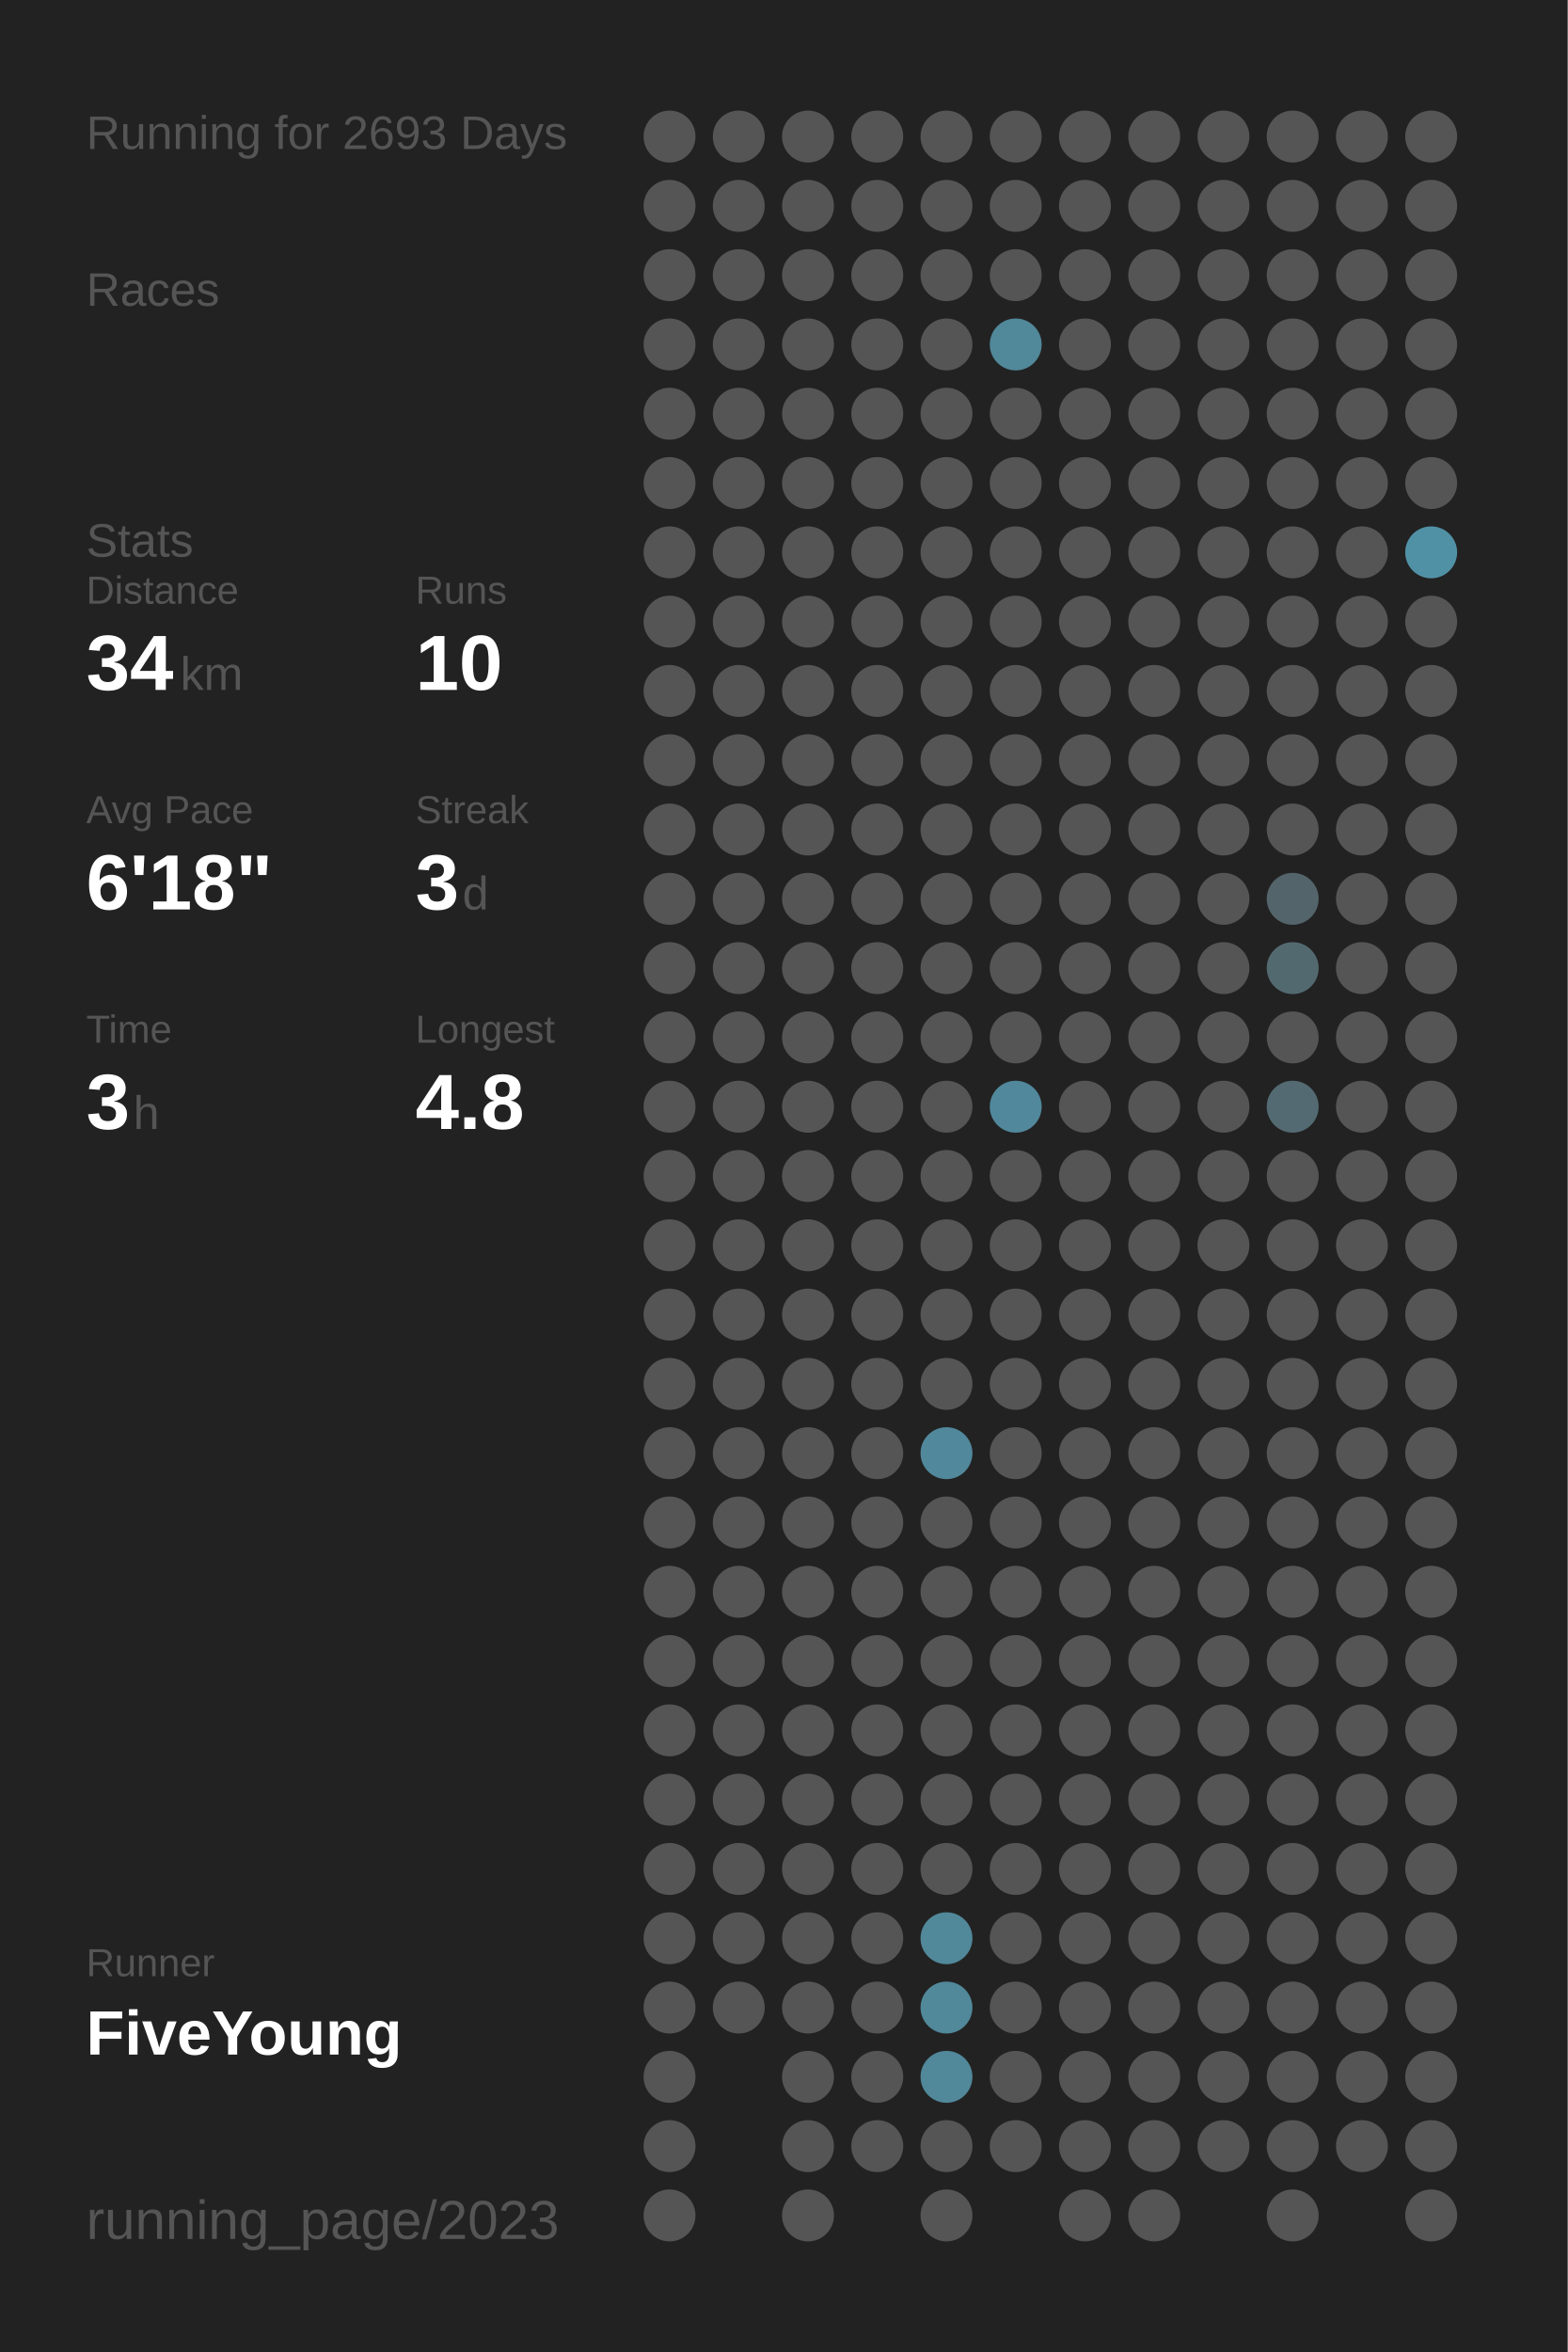
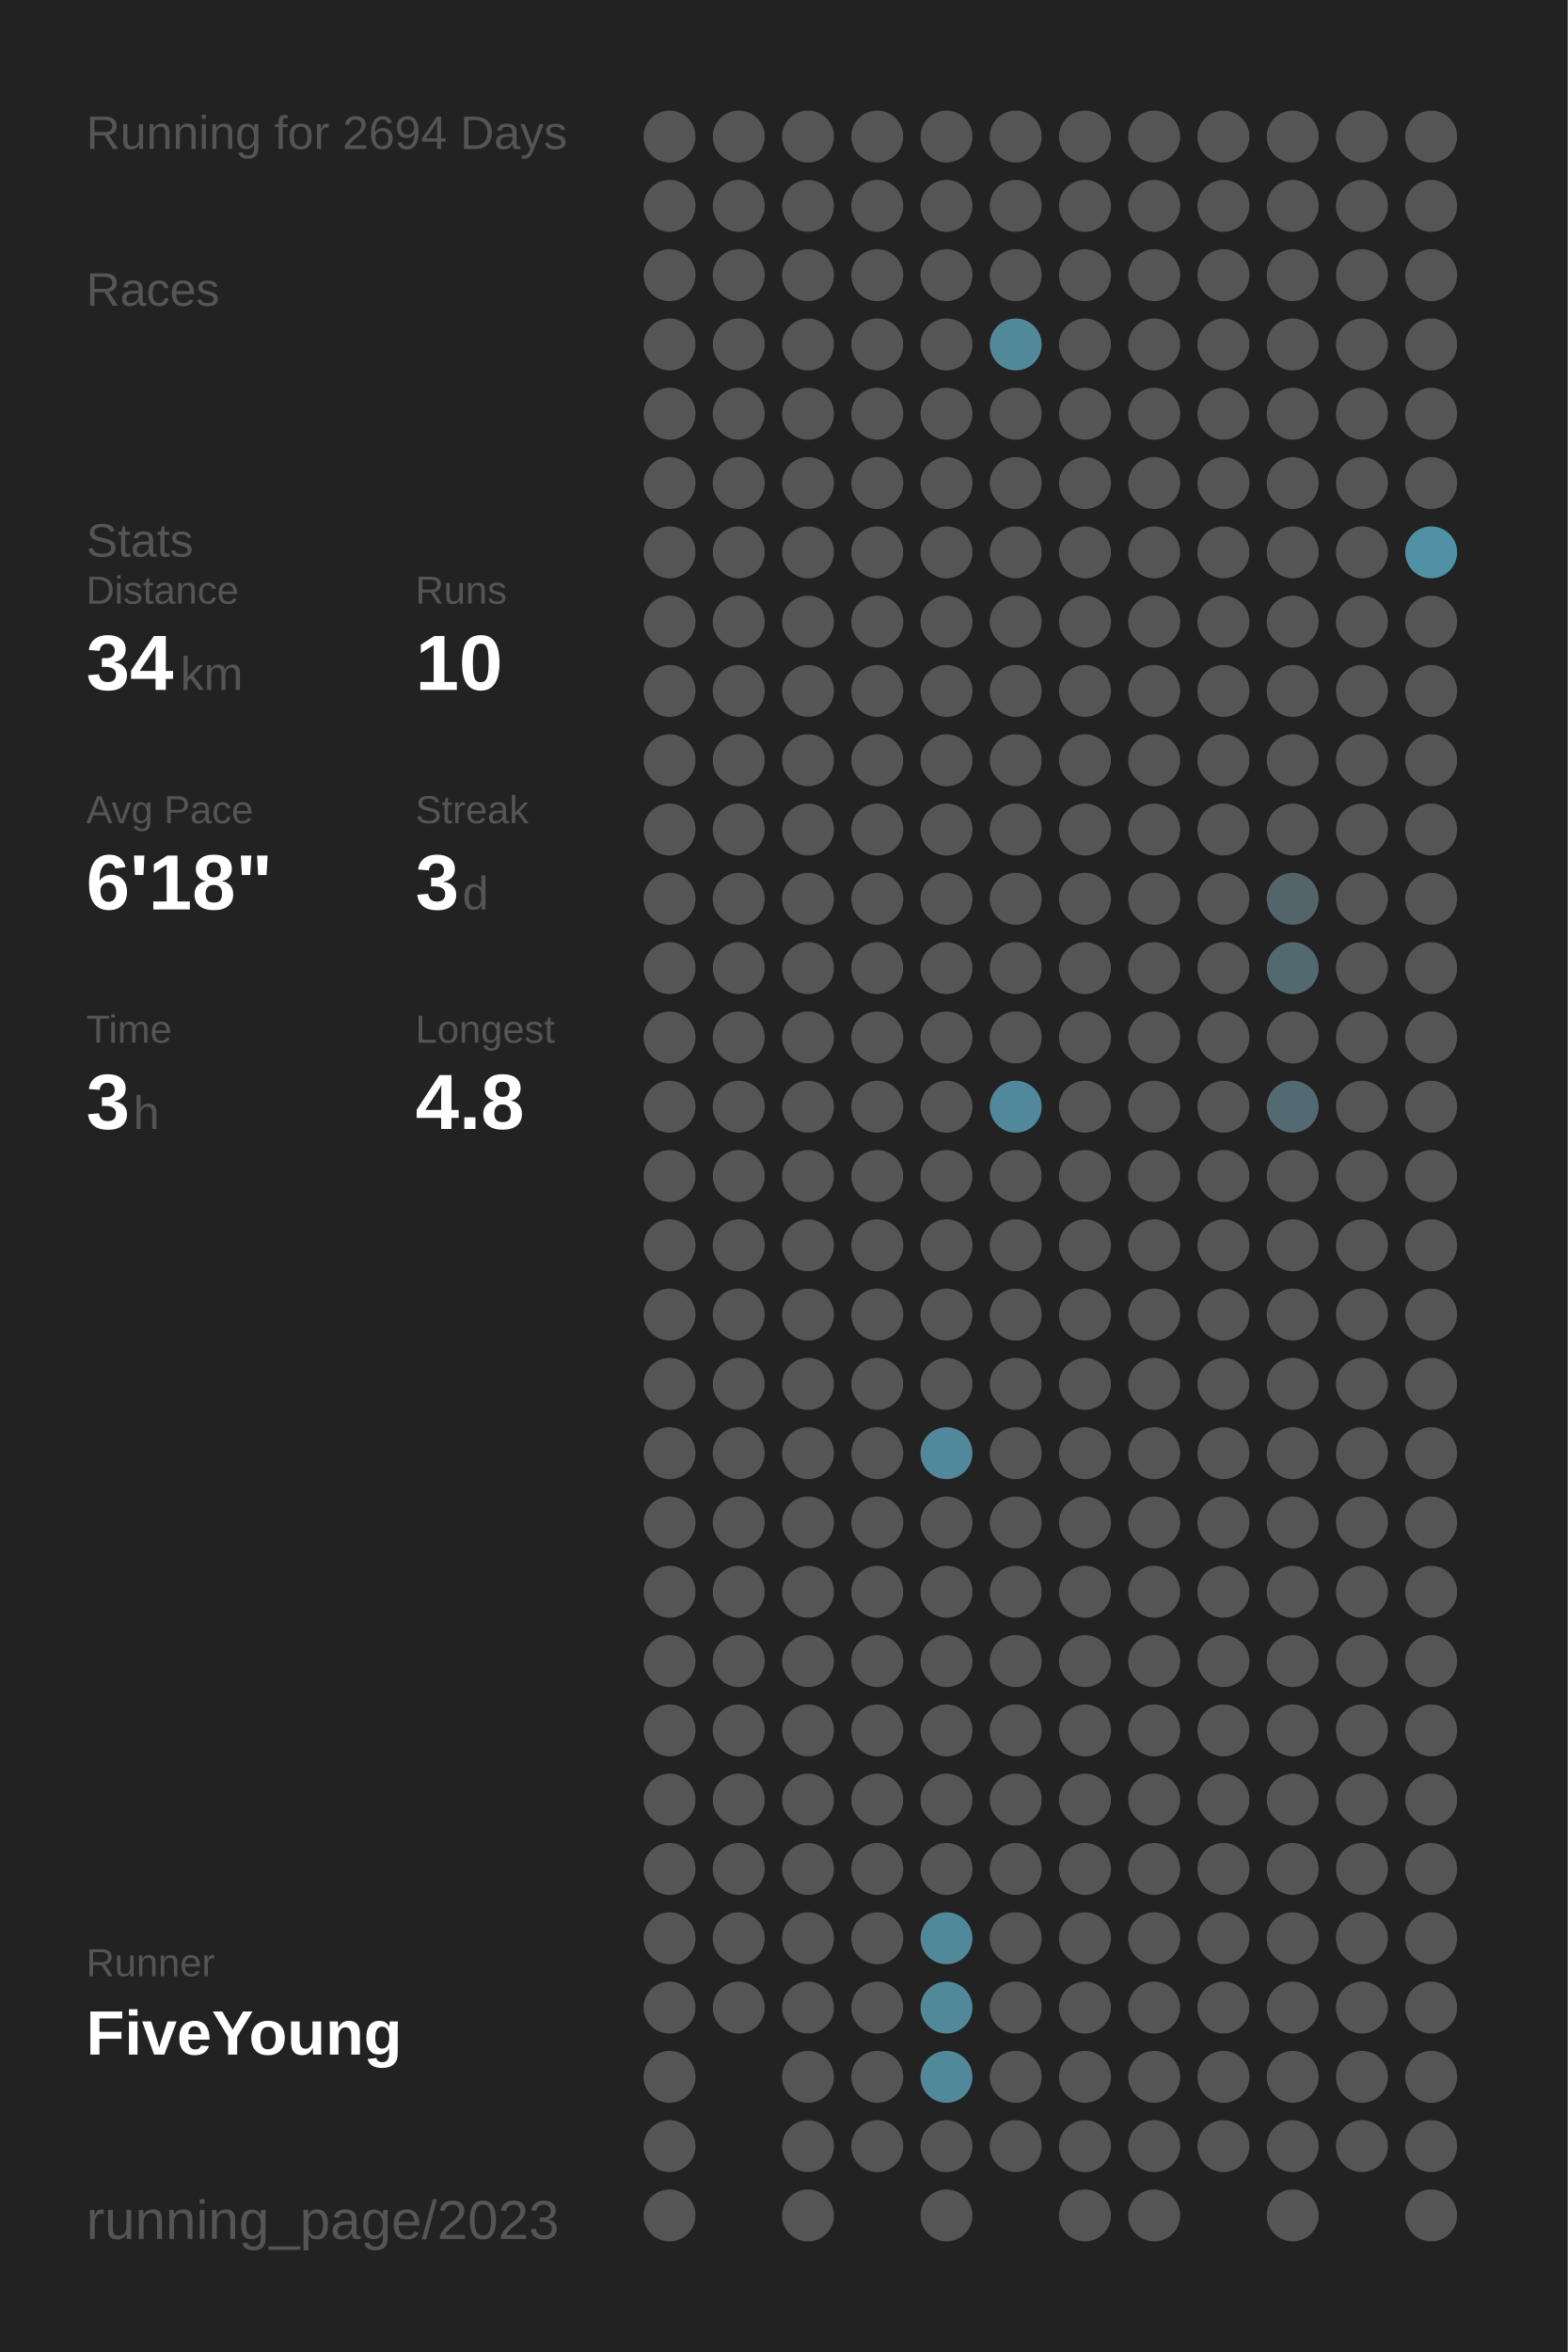
<svg xmlns="http://www.w3.org/2000/svg" baseProfile="full" height="300mm" version="1.1" viewBox="0,0,200,300" width="200mm">
  <defs />
  <rect fill="#222222" height="300" width="200" x="0" y="0" />
-   <text fill="#555555" style="font-size:6px; font-family:Arial;" x="11" y="19">Running for 2693 Days</text>
+   <text fill="#555555" style="font-size:6px; font-family:Arial;" x="11" y="19">Running for 2694 Days</text>
  <text fill="#555555" style="font-size:6px; font-family:Arial;" x="11" y="39">Races</text>
  <text fill="#555555" style="font-size:6px; font-family:Arial;" x="11" y="71">Stats</text>
  <text fill="#555555" style="font-size:5px; font-family:Arial;" x="11" y="77">Distance</text>
  <text fill="#FFFFFF" style="font-size:10px; font-family:Arial; font-weight:bold;" x="11" y="88">34</text>
  <text fill="#555555" style="font-size:6px; font-family:Arial;" x="23" y="88">km</text>
  <text fill="#555555" style="font-size:5px; font-family:Arial;" x="53" y="77">Runs</text>
  <text fill="#FFFFFF" style="font-size:10px; font-family:Arial; font-weight:bold;" x="53" y="88">10</text>
  <text fill="#555555" style="font-size:5px; font-family:Arial;" x="11" y="105">Avg Pace</text>
  <text fill="#FFFFFF" style="font-size:10px; font-family:Arial; font-weight:bold;" x="11" y="116">6'18"</text>
  <text fill="#555555" style="font-size:5px; font-family:Arial;" x="53" y="105">Streak</text>
  <text fill="#FFFFFF" style="font-size:10px; font-family:Arial; font-weight:bold;" x="53" y="116">3</text>
  <text fill="#555555" style="font-size:6px; font-family:Arial;" x="59" y="116">d</text>
  <text fill="#555555" style="font-size:5px; font-family:Arial;" x="11" y="133">Time</text>
  <text fill="#FFFFFF" style="font-size:10px; font-family:Arial; font-weight:bold;" x="11" y="144">3</text>
  <text fill="#555555" style="font-size:6px; font-family:Arial;" x="17" y="144">h</text>
  <text fill="#555555" style="font-size:5px; font-family:Arial;" x="53" y="133">Longest</text>
  <text fill="#FFFFFF" style="font-size:10px; font-family:Arial; font-weight:bold;" x="53" y="144">4.8</text>
  <text fill="#555555" style="font-size:5px; font-family:Arial;" x="11" y="252.065">Runner</text>
  <text fill="#FFFFFF" style="font-size:8px; font-family:Arial; font-weight:bold;" x="11" y="262.065">FiveYoung</text>
  <text fill="#555555" style="font-size:7px; font-family:Arial;" x="11" y="285.581">running_page/2023</text>
  <circle cx="85.417" cy="17.419" fill="#555555" r="3.312" />
  <circle cx="85.417" cy="26.258" fill="#555555" r="3.312" />
  <circle cx="85.417" cy="35.097" fill="#555555" r="3.312" />
  <circle cx="85.417" cy="43.935" fill="#555555" r="3.312" />
  <circle cx="85.417" cy="52.774" fill="#555555" r="3.312" />
  <circle cx="85.417" cy="61.613" fill="#555555" r="3.312" />
  <circle cx="85.417" cy="70.452" fill="#555555" r="3.312" />
  <circle cx="85.417" cy="79.29" fill="#555555" r="3.312" />
  <circle cx="85.417" cy="88.129" fill="#555555" r="3.312" />
  <circle cx="85.417" cy="96.968" fill="#555555" r="3.312" />
  <circle cx="85.417" cy="105.806" fill="#555555" r="3.312" />
  <circle cx="85.417" cy="114.645" fill="#555555" r="3.312" />
  <circle cx="85.417" cy="123.484" fill="#555555" r="3.312" />
  <circle cx="85.417" cy="132.323" fill="#555555" r="3.312" />
  <circle cx="85.417" cy="141.161" fill="#555555" r="3.312" />
  <circle cx="85.417" cy="150" fill="#555555" r="3.312" />
  <circle cx="85.417" cy="158.839" fill="#555555" r="3.312" />
  <circle cx="85.417" cy="167.677" fill="#555555" r="3.312" />
  <circle cx="85.417" cy="176.516" fill="#555555" r="3.312" />
  <circle cx="85.417" cy="185.355" fill="#555555" r="3.312" />
  <circle cx="85.417" cy="194.194" fill="#555555" r="3.312" />
  <circle cx="85.417" cy="203.032" fill="#555555" r="3.312" />
  <circle cx="85.417" cy="211.871" fill="#555555" r="3.312" />
  <circle cx="85.417" cy="220.71" fill="#555555" r="3.312" />
  <circle cx="85.417" cy="229.548" fill="#555555" r="3.312" />
  <circle cx="85.417" cy="238.387" fill="#555555" r="3.312" />
  <circle cx="85.417" cy="247.226" fill="#555555" r="3.312" />
  <circle cx="85.417" cy="256.065" fill="#555555" r="3.312" />
  <circle cx="85.417" cy="264.903" fill="#555555" r="3.312" />
  <circle cx="85.417" cy="273.742" fill="#555555" r="3.312" />
  <circle cx="85.417" cy="282.581" fill="#555555" r="3.312" />
  <circle cx="94.25" cy="17.419" fill="#555555" r="3.312" />
  <circle cx="94.25" cy="26.258" fill="#555555" r="3.312" />
  <circle cx="94.25" cy="35.097" fill="#555555" r="3.312" />
  <circle cx="94.25" cy="43.935" fill="#555555" r="3.312" />
  <circle cx="94.25" cy="52.774" fill="#555555" r="3.312" />
  <circle cx="94.25" cy="61.613" fill="#555555" r="3.312" />
  <circle cx="94.25" cy="70.452" fill="#555555" r="3.312" />
  <circle cx="94.25" cy="79.29" fill="#555555" r="3.312" />
  <circle cx="94.25" cy="88.129" fill="#555555" r="3.312" />
  <circle cx="94.25" cy="96.968" fill="#555555" r="3.312" />
  <circle cx="94.25" cy="105.806" fill="#555555" r="3.312" />
  <circle cx="94.25" cy="114.645" fill="#555555" r="3.312" />
  <circle cx="94.25" cy="123.484" fill="#555555" r="3.312" />
  <circle cx="94.25" cy="132.323" fill="#555555" r="3.312" />
  <circle cx="94.25" cy="141.161" fill="#555555" r="3.312" />
  <circle cx="94.25" cy="150" fill="#555555" r="3.312" />
  <circle cx="94.25" cy="158.839" fill="#555555" r="3.312" />
  <circle cx="94.25" cy="167.677" fill="#555555" r="3.312" />
  <circle cx="94.25" cy="176.516" fill="#555555" r="3.312" />
  <circle cx="94.25" cy="185.355" fill="#555555" r="3.312" />
  <circle cx="94.25" cy="194.194" fill="#555555" r="3.312" />
  <circle cx="94.25" cy="203.032" fill="#555555" r="3.312" />
  <circle cx="94.25" cy="211.871" fill="#555555" r="3.312" />
  <circle cx="94.25" cy="220.71" fill="#555555" r="3.312" />
  <circle cx="94.25" cy="229.548" fill="#555555" r="3.312" />
  <circle cx="94.25" cy="238.387" fill="#555555" r="3.312" />
  <circle cx="94.25" cy="247.226" fill="#555555" r="3.312" />
  <circle cx="94.25" cy="256.065" fill="#555555" r="3.312" />
  <circle cx="103.083" cy="17.419" fill="#555555" r="3.312" />
  <circle cx="103.083" cy="26.258" fill="#555555" r="3.312" />
  <circle cx="103.083" cy="35.097" fill="#555555" r="3.312" />
  <circle cx="103.083" cy="43.935" fill="#555555" r="3.312" />
  <circle cx="103.083" cy="52.774" fill="#555555" r="3.312" />
  <circle cx="103.083" cy="61.613" fill="#555555" r="3.312" />
  <circle cx="103.083" cy="70.452" fill="#555555" r="3.312" />
  <circle cx="103.083" cy="79.29" fill="#555555" r="3.312" />
  <circle cx="103.083" cy="88.129" fill="#555555" r="3.312" />
  <circle cx="103.083" cy="96.968" fill="#555555" r="3.312" />
  <circle cx="103.083" cy="105.806" fill="#555555" r="3.312" />
  <circle cx="103.083" cy="114.645" fill="#555555" r="3.312" />
  <circle cx="103.083" cy="123.484" fill="#555555" r="3.312" />
  <circle cx="103.083" cy="132.323" fill="#555555" r="3.312" />
  <circle cx="103.083" cy="141.161" fill="#555555" r="3.312" />
  <circle cx="103.083" cy="150" fill="#555555" r="3.312" />
  <circle cx="103.083" cy="158.839" fill="#555555" r="3.312" />
  <circle cx="103.083" cy="167.677" fill="#555555" r="3.312" />
  <circle cx="103.083" cy="176.516" fill="#555555" r="3.312" />
  <circle cx="103.083" cy="185.355" fill="#555555" r="3.312" />
  <circle cx="103.083" cy="194.194" fill="#555555" r="3.312" />
  <circle cx="103.083" cy="203.032" fill="#555555" r="3.312" />
  <circle cx="103.083" cy="211.871" fill="#555555" r="3.312" />
  <circle cx="103.083" cy="220.71" fill="#555555" r="3.312" />
  <circle cx="103.083" cy="229.548" fill="#555555" r="3.312" />
  <circle cx="103.083" cy="238.387" fill="#555555" r="3.312" />
  <circle cx="103.083" cy="247.226" fill="#555555" r="3.312" />
  <circle cx="103.083" cy="256.065" fill="#555555" r="3.312" />
  <circle cx="103.083" cy="264.903" fill="#555555" r="3.312" />
  <circle cx="103.083" cy="273.742" fill="#555555" r="3.312" />
  <circle cx="103.083" cy="282.581" fill="#555555" r="3.312" />
  <circle cx="111.917" cy="17.419" fill="#555555" r="3.312" />
  <circle cx="111.917" cy="26.258" fill="#555555" r="3.312" />
  <circle cx="111.917" cy="35.097" fill="#555555" r="3.312" />
  <circle cx="111.917" cy="43.935" fill="#555555" r="3.312" />
  <circle cx="111.917" cy="52.774" fill="#555555" r="3.312" />
  <circle cx="111.917" cy="61.613" fill="#555555" r="3.312" />
  <circle cx="111.917" cy="70.452" fill="#555555" r="3.312" />
  <circle cx="111.917" cy="79.29" fill="#555555" r="3.312" />
  <circle cx="111.917" cy="88.129" fill="#555555" r="3.312" />
  <circle cx="111.917" cy="96.968" fill="#555555" r="3.312" />
  <circle cx="111.917" cy="105.806" fill="#555555" r="3.312" />
  <circle cx="111.917" cy="114.645" fill="#555555" r="3.312" />
  <circle cx="111.917" cy="123.484" fill="#555555" r="3.312" />
  <circle cx="111.917" cy="132.323" fill="#555555" r="3.312" />
  <circle cx="111.917" cy="141.161" fill="#555555" r="3.312" />
  <circle cx="111.917" cy="150" fill="#555555" r="3.312" />
  <circle cx="111.917" cy="158.839" fill="#555555" r="3.312" />
  <circle cx="111.917" cy="167.677" fill="#555555" r="3.312" />
  <circle cx="111.917" cy="176.516" fill="#555555" r="3.312" />
  <circle cx="111.917" cy="185.355" fill="#555555" r="3.312" />
  <circle cx="111.917" cy="194.194" fill="#555555" r="3.312" />
  <circle cx="111.917" cy="203.032" fill="#555555" r="3.312" />
  <circle cx="111.917" cy="211.871" fill="#555555" r="3.312" />
  <circle cx="111.917" cy="220.71" fill="#555555" r="3.312" />
  <circle cx="111.917" cy="229.548" fill="#555555" r="3.312" />
  <circle cx="111.917" cy="238.387" fill="#555555" r="3.312" />
  <circle cx="111.917" cy="247.226" fill="#555555" r="3.312" />
  <circle cx="111.917" cy="256.065" fill="#555555" r="3.312" />
  <circle cx="111.917" cy="264.903" fill="#555555" r="3.312" />
  <circle cx="111.917" cy="273.742" fill="#555555" r="3.312" />
  <circle cx="120.75" cy="17.419" fill="#555555" r="3.312" />
  <circle cx="120.75" cy="26.258" fill="#555555" r="3.312" />
  <circle cx="120.75" cy="35.097" fill="#555555" r="3.312" />
  <circle cx="120.75" cy="43.935" fill="#555555" r="3.312" />
  <circle cx="120.75" cy="52.774" fill="#555555" r="3.312" />
  <circle cx="120.75" cy="61.613" fill="#555555" r="3.312" />
  <circle cx="120.75" cy="70.452" fill="#555555" r="3.312" />
  <circle cx="120.75" cy="79.29" fill="#555555" r="3.312" />
  <circle cx="120.75" cy="88.129" fill="#555555" r="3.312" />
  <circle cx="120.75" cy="96.968" fill="#555555" r="3.312" />
  <circle cx="120.75" cy="105.806" fill="#555555" r="3.312" />
  <circle cx="120.75" cy="114.645" fill="#555555" r="3.312" />
  <circle cx="120.75" cy="123.484" fill="#555555" r="3.312" />
  <circle cx="120.75" cy="132.323" fill="#555555" r="3.312" />
  <circle cx="120.75" cy="141.161" fill="#555555" r="3.312" />
  <circle cx="120.75" cy="150" fill="#555555" r="3.312" />
  <circle cx="120.75" cy="158.839" fill="#555555" r="3.312" />
  <circle cx="120.75" cy="167.677" fill="#555555" r="3.312" />
  <circle cx="120.75" cy="176.516" fill="#555555" r="3.312" />
  <circle cx="120.75" cy="185.355" fill="#51889b" r="3.312" />
  <circle cx="120.75" cy="194.194" fill="#555555" r="3.312" />
  <circle cx="120.75" cy="203.032" fill="#555555" r="3.312" />
  <circle cx="120.75" cy="211.871" fill="#555555" r="3.312" />
  <circle cx="120.75" cy="220.71" fill="#555555" r="3.312" />
  <circle cx="120.75" cy="229.548" fill="#555555" r="3.312" />
  <circle cx="120.75" cy="238.387" fill="#555555" r="3.312" />
  <circle cx="120.75" cy="247.226" fill="#51889a" r="3.312" />
  <circle cx="120.75" cy="256.065" fill="#51889a" r="3.312" />
  <circle cx="120.75" cy="264.903" fill="#51889a" r="3.312" />
  <circle cx="120.75" cy="273.742" fill="#555555" r="3.312" />
  <circle cx="120.75" cy="282.581" fill="#555555" r="3.312" />
  <circle cx="129.583" cy="17.419" fill="#555555" r="3.312" />
  <circle cx="129.583" cy="26.258" fill="#555555" r="3.312" />
  <circle cx="129.583" cy="35.097" fill="#555555" r="3.312" />
  <circle cx="129.583" cy="43.935" fill="#51889a" r="3.312" />
  <circle cx="129.583" cy="52.774" fill="#555555" r="3.312" />
  <circle cx="129.583" cy="61.613" fill="#555555" r="3.312" />
  <circle cx="129.583" cy="70.452" fill="#555555" r="3.312" />
  <circle cx="129.583" cy="79.29" fill="#555555" r="3.312" />
  <circle cx="129.583" cy="88.129" fill="#555555" r="3.312" />
  <circle cx="129.583" cy="96.968" fill="#555555" r="3.312" />
  <circle cx="129.583" cy="105.806" fill="#555555" r="3.312" />
  <circle cx="129.583" cy="114.645" fill="#555555" r="3.312" />
  <circle cx="129.583" cy="123.484" fill="#555555" r="3.312" />
  <circle cx="129.583" cy="132.323" fill="#555555" r="3.312" />
  <circle cx="129.583" cy="141.161" fill="#51889b" r="3.312" />
  <circle cx="129.583" cy="150" fill="#555555" r="3.312" />
  <circle cx="129.583" cy="158.839" fill="#555555" r="3.312" />
  <circle cx="129.583" cy="167.677" fill="#555555" r="3.312" />
  <circle cx="129.583" cy="176.516" fill="#555555" r="3.312" />
  <circle cx="129.583" cy="185.355" fill="#555555" r="3.312" />
  <circle cx="129.583" cy="194.194" fill="#555555" r="3.312" />
  <circle cx="129.583" cy="203.032" fill="#555555" r="3.312" />
  <circle cx="129.583" cy="211.871" fill="#555555" r="3.312" />
  <circle cx="129.583" cy="220.71" fill="#555555" r="3.312" />
  <circle cx="129.583" cy="229.548" fill="#555555" r="3.312" />
  <circle cx="129.583" cy="238.387" fill="#555555" r="3.312" />
  <circle cx="129.583" cy="247.226" fill="#555555" r="3.312" />
  <circle cx="129.583" cy="256.065" fill="#555555" r="3.312" />
  <circle cx="129.583" cy="264.903" fill="#555555" r="3.312" />
  <circle cx="129.583" cy="273.742" fill="#555555" r="3.312" />
  <circle cx="138.417" cy="17.419" fill="#555555" r="3.312" />
  <circle cx="138.417" cy="26.258" fill="#555555" r="3.312" />
  <circle cx="138.417" cy="35.097" fill="#555555" r="3.312" />
  <circle cx="138.417" cy="43.935" fill="#555555" r="3.312" />
  <circle cx="138.417" cy="52.774" fill="#555555" r="3.312" />
  <circle cx="138.417" cy="61.613" fill="#555555" r="3.312" />
  <circle cx="138.417" cy="70.452" fill="#555555" r="3.312" />
  <circle cx="138.417" cy="79.29" fill="#555555" r="3.312" />
  <circle cx="138.417" cy="88.129" fill="#555555" r="3.312" />
  <circle cx="138.417" cy="96.968" fill="#555555" r="3.312" />
  <circle cx="138.417" cy="105.806" fill="#555555" r="3.312" />
  <circle cx="138.417" cy="114.645" fill="#555555" r="3.312" />
  <circle cx="138.417" cy="123.484" fill="#555555" r="3.312" />
  <circle cx="138.417" cy="132.323" fill="#555555" r="3.312" />
  <circle cx="138.417" cy="141.161" fill="#555555" r="3.312" />
  <circle cx="138.417" cy="150" fill="#555555" r="3.312" />
  <circle cx="138.417" cy="158.839" fill="#555555" r="3.312" />
  <circle cx="138.417" cy="167.677" fill="#555555" r="3.312" />
  <circle cx="138.417" cy="176.516" fill="#555555" r="3.312" />
  <circle cx="138.417" cy="185.355" fill="#555555" r="3.312" />
  <circle cx="138.417" cy="194.194" fill="#555555" r="3.312" />
  <circle cx="138.417" cy="203.032" fill="#555555" r="3.312" />
  <circle cx="138.417" cy="211.871" fill="#555555" r="3.312" />
  <circle cx="138.417" cy="220.71" fill="#555555" r="3.312" />
  <circle cx="138.417" cy="229.548" fill="#555555" r="3.312" />
  <circle cx="138.417" cy="238.387" fill="#555555" r="3.312" />
  <circle cx="138.417" cy="247.226" fill="#555555" r="3.312" />
  <circle cx="138.417" cy="256.065" fill="#555555" r="3.312" />
  <circle cx="138.417" cy="264.903" fill="#555555" r="3.312" />
  <circle cx="138.417" cy="273.742" fill="#555555" r="3.312" />
  <circle cx="138.417" cy="282.581" fill="#555555" r="3.312" />
  <circle cx="147.25" cy="17.419" fill="#555555" r="3.312" />
  <circle cx="147.25" cy="26.258" fill="#555555" r="3.312" />
  <circle cx="147.25" cy="35.097" fill="#555555" r="3.312" />
  <circle cx="147.25" cy="43.935" fill="#555555" r="3.312" />
  <circle cx="147.25" cy="52.774" fill="#555555" r="3.312" />
  <circle cx="147.25" cy="61.613" fill="#555555" r="3.312" />
  <circle cx="147.25" cy="70.452" fill="#555555" r="3.312" />
  <circle cx="147.25" cy="79.29" fill="#555555" r="3.312" />
  <circle cx="147.25" cy="88.129" fill="#555555" r="3.312" />
  <circle cx="147.25" cy="96.968" fill="#555555" r="3.312" />
  <circle cx="147.25" cy="105.806" fill="#555555" r="3.312" />
  <circle cx="147.25" cy="114.645" fill="#555555" r="3.312" />
  <circle cx="147.25" cy="123.484" fill="#555555" r="3.312" />
  <circle cx="147.25" cy="132.323" fill="#555555" r="3.312" />
  <circle cx="147.25" cy="141.161" fill="#555555" r="3.312" />
  <circle cx="147.25" cy="150" fill="#555555" r="3.312" />
  <circle cx="147.25" cy="158.839" fill="#555555" r="3.312" />
  <circle cx="147.25" cy="167.677" fill="#555555" r="3.312" />
  <circle cx="147.25" cy="176.516" fill="#555555" r="3.312" />
  <circle cx="147.25" cy="185.355" fill="#555555" r="3.312" />
  <circle cx="147.25" cy="194.194" fill="#555555" r="3.312" />
  <circle cx="147.25" cy="203.032" fill="#555555" r="3.312" />
  <circle cx="147.25" cy="211.871" fill="#555555" r="3.312" />
  <circle cx="147.25" cy="220.71" fill="#555555" r="3.312" />
  <circle cx="147.25" cy="229.548" fill="#555555" r="3.312" />
  <circle cx="147.25" cy="238.387" fill="#555555" r="3.312" />
  <circle cx="147.25" cy="247.226" fill="#555555" r="3.312" />
  <circle cx="147.25" cy="256.065" fill="#555555" r="3.312" />
  <circle cx="147.25" cy="264.903" fill="#555555" r="3.312" />
  <circle cx="147.25" cy="273.742" fill="#555555" r="3.312" />
  <circle cx="147.25" cy="282.581" fill="#555555" r="3.312" />
  <circle cx="156.083" cy="17.419" fill="#555555" r="3.312" />
  <circle cx="156.083" cy="26.258" fill="#555555" r="3.312" />
  <circle cx="156.083" cy="35.097" fill="#555555" r="3.312" />
  <circle cx="156.083" cy="43.935" fill="#555555" r="3.312" />
  <circle cx="156.083" cy="52.774" fill="#555555" r="3.312" />
  <circle cx="156.083" cy="61.613" fill="#555555" r="3.312" />
  <circle cx="156.083" cy="70.452" fill="#555555" r="3.312" />
  <circle cx="156.083" cy="79.29" fill="#555555" r="3.312" />
  <circle cx="156.083" cy="88.129" fill="#555555" r="3.312" />
  <circle cx="156.083" cy="96.968" fill="#555555" r="3.312" />
  <circle cx="156.083" cy="105.806" fill="#555555" r="3.312" />
  <circle cx="156.083" cy="114.645" fill="#555555" r="3.312" />
  <circle cx="156.083" cy="123.484" fill="#555555" r="3.312" />
  <circle cx="156.083" cy="132.323" fill="#555555" r="3.312" />
  <circle cx="156.083" cy="141.161" fill="#555555" r="3.312" />
  <circle cx="156.083" cy="150" fill="#555555" r="3.312" />
  <circle cx="156.083" cy="158.839" fill="#555555" r="3.312" />
  <circle cx="156.083" cy="167.677" fill="#555555" r="3.312" />
  <circle cx="156.083" cy="176.516" fill="#555555" r="3.312" />
  <circle cx="156.083" cy="185.355" fill="#555555" r="3.312" />
  <circle cx="156.083" cy="194.194" fill="#555555" r="3.312" />
  <circle cx="156.083" cy="203.032" fill="#555555" r="3.312" />
  <circle cx="156.083" cy="211.871" fill="#555555" r="3.312" />
  <circle cx="156.083" cy="220.71" fill="#555555" r="3.312" />
  <circle cx="156.083" cy="229.548" fill="#555555" r="3.312" />
  <circle cx="156.083" cy="238.387" fill="#555555" r="3.312" />
  <circle cx="156.083" cy="247.226" fill="#555555" r="3.312" />
  <circle cx="156.083" cy="256.065" fill="#555555" r="3.312" />
  <circle cx="156.083" cy="264.903" fill="#555555" r="3.312" />
  <circle cx="156.083" cy="273.742" fill="#555555" r="3.312" />
  <circle cx="164.917" cy="17.419" fill="#555555" r="3.312" />
  <circle cx="164.917" cy="26.258" fill="#555555" r="3.312" />
  <circle cx="164.917" cy="35.097" fill="#555555" r="3.312" />
  <circle cx="164.917" cy="43.935" fill="#555555" r="3.312" />
  <circle cx="164.917" cy="52.774" fill="#555555" r="3.312" />
  <circle cx="164.917" cy="61.613" fill="#555555" r="3.312" />
  <circle cx="164.917" cy="70.452" fill="#555555" r="3.312" />
  <circle cx="164.917" cy="79.29" fill="#555555" r="3.312" />
  <circle cx="164.917" cy="88.129" fill="#555555" r="3.312" />
  <circle cx="164.917" cy="96.968" fill="#555555" r="3.312" />
  <circle cx="164.917" cy="105.806" fill="#555555" r="3.312" />
  <circle cx="164.917" cy="114.645" fill="#53646a" r="3.312" />
  <circle cx="164.917" cy="123.484" fill="#536970" r="3.312" />
  <circle cx="164.917" cy="132.323" fill="#555555" r="3.312" />
  <circle cx="164.917" cy="141.161" fill="#536a72" r="3.312" />
  <circle cx="164.917" cy="150" fill="#555555" r="3.312" />
  <circle cx="164.917" cy="158.839" fill="#555555" r="3.312" />
  <circle cx="164.917" cy="167.677" fill="#555555" r="3.312" />
  <circle cx="164.917" cy="176.516" fill="#555555" r="3.312" />
  <circle cx="164.917" cy="185.355" fill="#555555" r="3.312" />
  <circle cx="164.917" cy="194.194" fill="#555555" r="3.312" />
  <circle cx="164.917" cy="203.032" fill="#555555" r="3.312" />
  <circle cx="164.917" cy="211.871" fill="#555555" r="3.312" />
  <circle cx="164.917" cy="220.71" fill="#555555" r="3.312" />
  <circle cx="164.917" cy="229.548" fill="#555555" r="3.312" />
  <circle cx="164.917" cy="238.387" fill="#555555" r="3.312" />
  <circle cx="164.917" cy="247.226" fill="#555555" r="3.312" />
  <circle cx="164.917" cy="256.065" fill="#555555" r="3.312" />
  <circle cx="164.917" cy="264.903" fill="#555555" r="3.312" />
  <circle cx="164.917" cy="273.742" fill="#555555" r="3.312" />
  <circle cx="164.917" cy="282.581" fill="#555555" r="3.312" />
  <circle cx="173.75" cy="17.419" fill="#555555" r="3.312" />
  <circle cx="173.75" cy="26.258" fill="#555555" r="3.312" />
  <circle cx="173.75" cy="35.097" fill="#555555" r="3.312" />
  <circle cx="173.75" cy="43.935" fill="#555555" r="3.312" />
  <circle cx="173.75" cy="52.774" fill="#555555" r="3.312" />
  <circle cx="173.75" cy="61.613" fill="#555555" r="3.312" />
  <circle cx="173.75" cy="70.452" fill="#555555" r="3.312" />
  <circle cx="173.75" cy="79.29" fill="#555555" r="3.312" />
  <circle cx="173.75" cy="88.129" fill="#555555" r="3.312" />
  <circle cx="173.75" cy="96.968" fill="#555555" r="3.312" />
  <circle cx="173.75" cy="105.806" fill="#555555" r="3.312" />
  <circle cx="173.75" cy="114.645" fill="#555555" r="3.312" />
  <circle cx="173.75" cy="123.484" fill="#555555" r="3.312" />
  <circle cx="173.75" cy="132.323" fill="#555555" r="3.312" />
  <circle cx="173.75" cy="141.161" fill="#555555" r="3.312" />
  <circle cx="173.75" cy="150" fill="#555555" r="3.312" />
  <circle cx="173.75" cy="158.839" fill="#555555" r="3.312" />
  <circle cx="173.75" cy="167.677" fill="#555555" r="3.312" />
  <circle cx="173.75" cy="176.516" fill="#555555" r="3.312" />
  <circle cx="173.75" cy="185.355" fill="#555555" r="3.312" />
  <circle cx="173.75" cy="194.194" fill="#555555" r="3.312" />
  <circle cx="173.75" cy="203.032" fill="#555555" r="3.312" />
  <circle cx="173.75" cy="211.871" fill="#555555" r="3.312" />
  <circle cx="173.75" cy="220.71" fill="#555555" r="3.312" />
  <circle cx="173.75" cy="229.548" fill="#555555" r="3.312" />
  <circle cx="173.75" cy="238.387" fill="#555555" r="3.312" />
  <circle cx="173.75" cy="247.226" fill="#555555" r="3.312" />
  <circle cx="173.75" cy="256.065" fill="#555555" r="3.312" />
  <circle cx="173.75" cy="264.903" fill="#555555" r="3.312" />
  <circle cx="173.75" cy="273.742" fill="#555555" r="3.312" />
  <circle cx="182.583" cy="17.419" fill="#555555" r="3.312" />
  <circle cx="182.583" cy="26.258" fill="#555555" r="3.312" />
  <circle cx="182.583" cy="35.097" fill="#555555" r="3.312" />
  <circle cx="182.583" cy="43.935" fill="#555555" r="3.312" />
  <circle cx="182.583" cy="52.774" fill="#555555" r="3.312" />
  <circle cx="182.583" cy="61.613" fill="#555555" r="3.312" />
  <circle cx="182.583" cy="70.452" fill="#5191a6" r="3.312" />
  <circle cx="182.583" cy="79.29" fill="#555555" r="3.312" />
  <circle cx="182.583" cy="88.129" fill="#555555" r="3.312" />
  <circle cx="182.583" cy="96.968" fill="#555555" r="3.312" />
  <circle cx="182.583" cy="105.806" fill="#555555" r="3.312" />
  <circle cx="182.583" cy="114.645" fill="#555555" r="3.312" />
  <circle cx="182.583" cy="123.484" fill="#555555" r="3.312" />
  <circle cx="182.583" cy="132.323" fill="#555555" r="3.312" />
  <circle cx="182.583" cy="141.161" fill="#555555" r="3.312" />
  <circle cx="182.583" cy="150" fill="#555555" r="3.312" />
  <circle cx="182.583" cy="158.839" fill="#555555" r="3.312" />
  <circle cx="182.583" cy="167.677" fill="#555555" r="3.312" />
  <circle cx="182.583" cy="176.516" fill="#555555" r="3.312" />
  <circle cx="182.583" cy="185.355" fill="#555555" r="3.312" />
  <circle cx="182.583" cy="194.194" fill="#555555" r="3.312" />
  <circle cx="182.583" cy="203.032" fill="#555555" r="3.312" />
  <circle cx="182.583" cy="211.871" fill="#555555" r="3.312" />
  <circle cx="182.583" cy="220.71" fill="#555555" r="3.312" />
  <circle cx="182.583" cy="229.548" fill="#555555" r="3.312" />
  <circle cx="182.583" cy="238.387" fill="#555555" r="3.312" />
  <circle cx="182.583" cy="247.226" fill="#555555" r="3.312" />
  <circle cx="182.583" cy="256.065" fill="#555555" r="3.312" />
  <circle cx="182.583" cy="264.903" fill="#555555" r="3.312" />
  <circle cx="182.583" cy="273.742" fill="#555555" r="3.312" />
  <circle cx="182.583" cy="282.581" fill="#555555" r="3.312" />
</svg>
